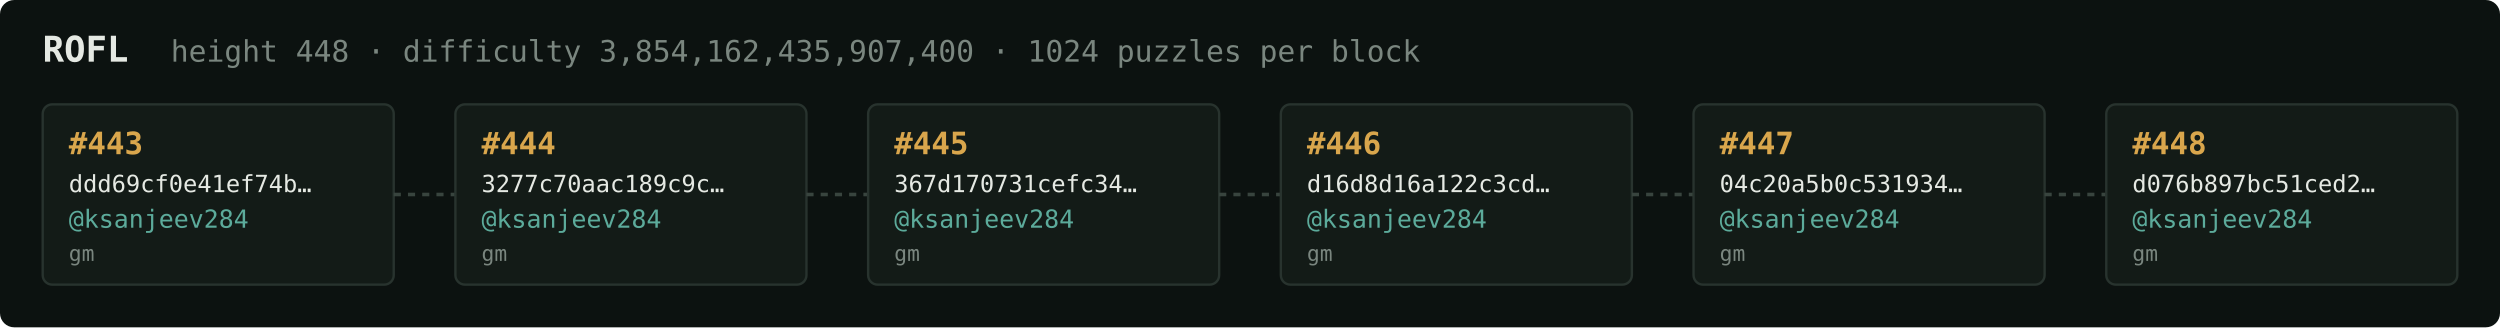
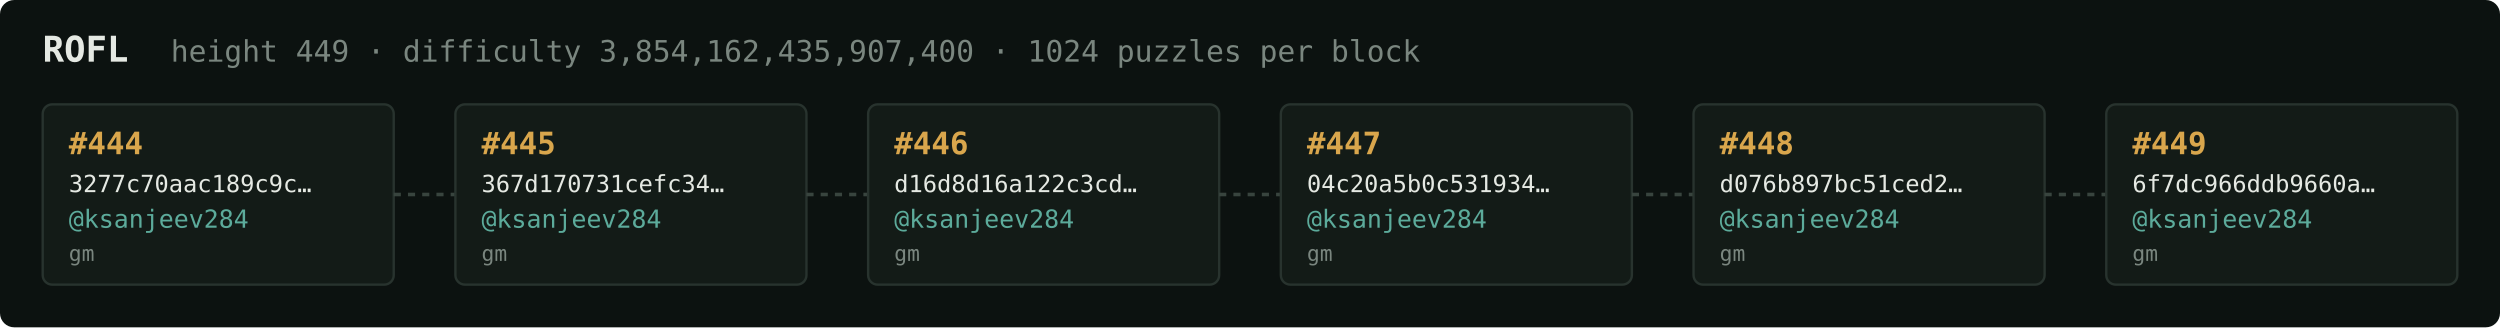
<svg xmlns="http://www.w3.org/2000/svg" width="1054" height="138" viewBox="0 0 1054 138" font-family="ui-monospace,SFMono-Regular,Menlo,monospace">
  <rect fill="#0c1210" width="1054" height="138" rx="6" />
  <text x="18" y="26" fill="#e5e9e3" font-size="15" font-weight="700">ROFL</text>
-   <text x="72" y="26" fill="#7a867f" font-size="12.5">height 448 · difficulty 3,854,162,435,907,400 · 1024 puzzles per block</text>
+   <text x="72" y="26" fill="#7a867f" font-size="12.5">height 449 · difficulty 3,854,162,435,907,400 · 1024 puzzles per block</text>
  <rect x="18" y="44" width="148" height="76" rx="4" fill="#131b17" stroke="#28332e" stroke-width="1" />
-   <text x="29" y="65" fill="#d9a64c" font-size="13" font-weight="700">#443</text>
-   <text x="29" y="81" fill="#e5e9e3" font-size="10">ddd69cf0e41ef74b…</text>
+   <text x="29" y="65" fill="#d9a64c" font-size="13" font-weight="700">#444</text>
+   <text x="29" y="81" fill="#e5e9e3" font-size="10">3277c70aac189c9c…</text>
  <text x="29" y="96" fill="#5cab9b" font-size="10.5">@ksanjeev284</text>
  <text x="29" y="110" fill="#7a867f" font-size="9">gm</text>
  <line x1="166" y1="82.0" x2="192" y2="82.0" stroke="#38443e" stroke-width="1.5" stroke-dasharray="3 3" />
  <rect x="192" y="44" width="148" height="76" rx="4" fill="#131b17" stroke="#28332e" stroke-width="1" />
-   <text x="203" y="65" fill="#d9a64c" font-size="13" font-weight="700">#444</text>
-   <text x="203" y="81" fill="#e5e9e3" font-size="10">3277c70aac189c9c…</text>
+   <text x="203" y="65" fill="#d9a64c" font-size="13" font-weight="700">#445</text>
+   <text x="203" y="81" fill="#e5e9e3" font-size="10">367d170731cefc34…</text>
  <text x="203" y="96" fill="#5cab9b" font-size="10.5">@ksanjeev284</text>
  <text x="203" y="110" fill="#7a867f" font-size="9">gm</text>
  <line x1="340" y1="82.0" x2="366" y2="82.0" stroke="#38443e" stroke-width="1.5" stroke-dasharray="3 3" />
  <rect x="366" y="44" width="148" height="76" rx="4" fill="#131b17" stroke="#28332e" stroke-width="1" />
-   <text x="377" y="65" fill="#d9a64c" font-size="13" font-weight="700">#445</text>
-   <text x="377" y="81" fill="#e5e9e3" font-size="10">367d170731cefc34…</text>
+   <text x="377" y="65" fill="#d9a64c" font-size="13" font-weight="700">#446</text>
+   <text x="377" y="81" fill="#e5e9e3" font-size="10">d16d8d16a122c3cd…</text>
  <text x="377" y="96" fill="#5cab9b" font-size="10.5">@ksanjeev284</text>
  <text x="377" y="110" fill="#7a867f" font-size="9">gm</text>
  <line x1="514" y1="82.0" x2="540" y2="82.0" stroke="#38443e" stroke-width="1.5" stroke-dasharray="3 3" />
  <rect x="540" y="44" width="148" height="76" rx="4" fill="#131b17" stroke="#28332e" stroke-width="1" />
-   <text x="551" y="65" fill="#d9a64c" font-size="13" font-weight="700">#446</text>
-   <text x="551" y="81" fill="#e5e9e3" font-size="10">d16d8d16a122c3cd…</text>
+   <text x="551" y="65" fill="#d9a64c" font-size="13" font-weight="700">#447</text>
+   <text x="551" y="81" fill="#e5e9e3" font-size="10">04c20a5b0c531934…</text>
  <text x="551" y="96" fill="#5cab9b" font-size="10.5">@ksanjeev284</text>
  <text x="551" y="110" fill="#7a867f" font-size="9">gm</text>
  <line x1="688" y1="82.0" x2="714" y2="82.0" stroke="#38443e" stroke-width="1.5" stroke-dasharray="3 3" />
  <rect x="714" y="44" width="148" height="76" rx="4" fill="#131b17" stroke="#28332e" stroke-width="1" />
-   <text x="725" y="65" fill="#d9a64c" font-size="13" font-weight="700">#447</text>
-   <text x="725" y="81" fill="#e5e9e3" font-size="10">04c20a5b0c531934…</text>
+   <text x="725" y="65" fill="#d9a64c" font-size="13" font-weight="700">#448</text>
+   <text x="725" y="81" fill="#e5e9e3" font-size="10">d076b897bc51ced2…</text>
  <text x="725" y="96" fill="#5cab9b" font-size="10.5">@ksanjeev284</text>
  <text x="725" y="110" fill="#7a867f" font-size="9">gm</text>
  <line x1="862" y1="82.0" x2="888" y2="82.0" stroke="#38443e" stroke-width="1.5" stroke-dasharray="3 3" />
  <rect x="888" y="44" width="148" height="76" rx="4" fill="#131b17" stroke="#28332e" stroke-width="1" />
-   <text x="899" y="65" fill="#d9a64c" font-size="13" font-weight="700">#448</text>
-   <text x="899" y="81" fill="#e5e9e3" font-size="10">d076b897bc51ced2…</text>
+   <text x="899" y="65" fill="#d9a64c" font-size="13" font-weight="700">#449</text>
+   <text x="899" y="81" fill="#e5e9e3" font-size="10">6f7dc966ddb9660a…</text>
  <text x="899" y="96" fill="#5cab9b" font-size="10.5">@ksanjeev284</text>
  <text x="899" y="110" fill="#7a867f" font-size="9">gm</text>
</svg>
